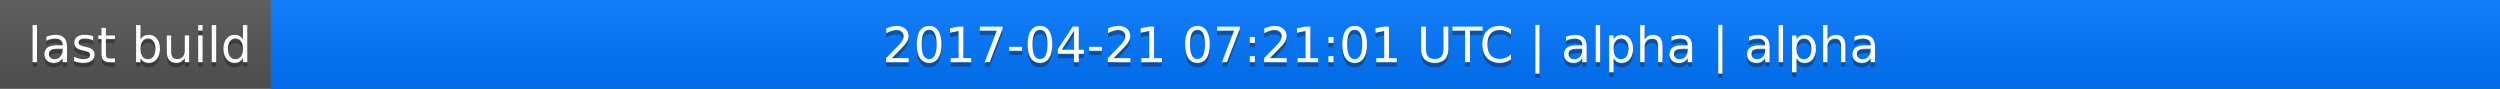
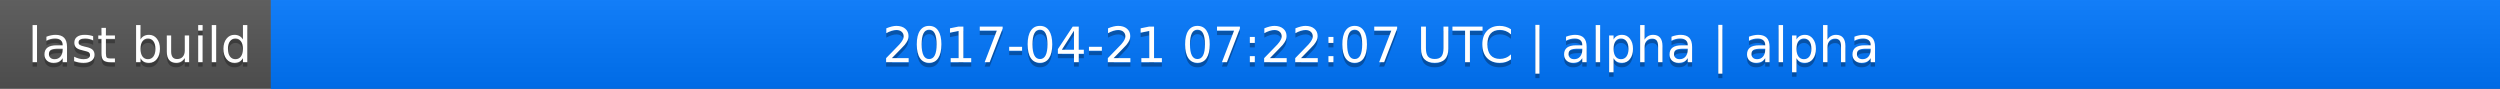
<svg xmlns="http://www.w3.org/2000/svg" width="563" height="20">
  <linearGradient id="a" x2="0" y2="100%">
    <stop offset="0" stop-color="#bbb" stop-opacity=".1" />
    <stop offset="1" stop-opacity=".1" />
  </linearGradient>
  <rect rx="0" width="563" height="20" fill="#555" />
  <rect rx="0" x="61" width="502" height="20" fill="#07f" />
  <path fill="#07f" d="M61 0h4v20h-4z" />
  <rect rx="0" width="563" height="20" fill="url(#a)" />
  <g fill="#fff" text-anchor="middle" font-family="DejaVu Sans,Verdana,Geneva,sans-serif" font-size="11">
    <text x="31.5" y="15" fill="#010101" fill-opacity=".3">last build</text>
    <text x="31.5" y="14">last build</text>
-     <text x="311" y="15" fill="#010101" fill-opacity=".3">2017-04-21 07:21:01 UTC | alpha | alpha</text>
-     <text x="311" y="14">2017-04-21 07:21:01 UTC | alpha | alpha</text>
+     <text x="311" y="15" fill="#010101" fill-opacity=".3">2017-04-21 07:22:07 UTC | alpha | alpha</text>
+     <text x="311" y="14">2017-04-21 07:22:07 UTC | alpha | alpha</text>
  </g>
</svg>
